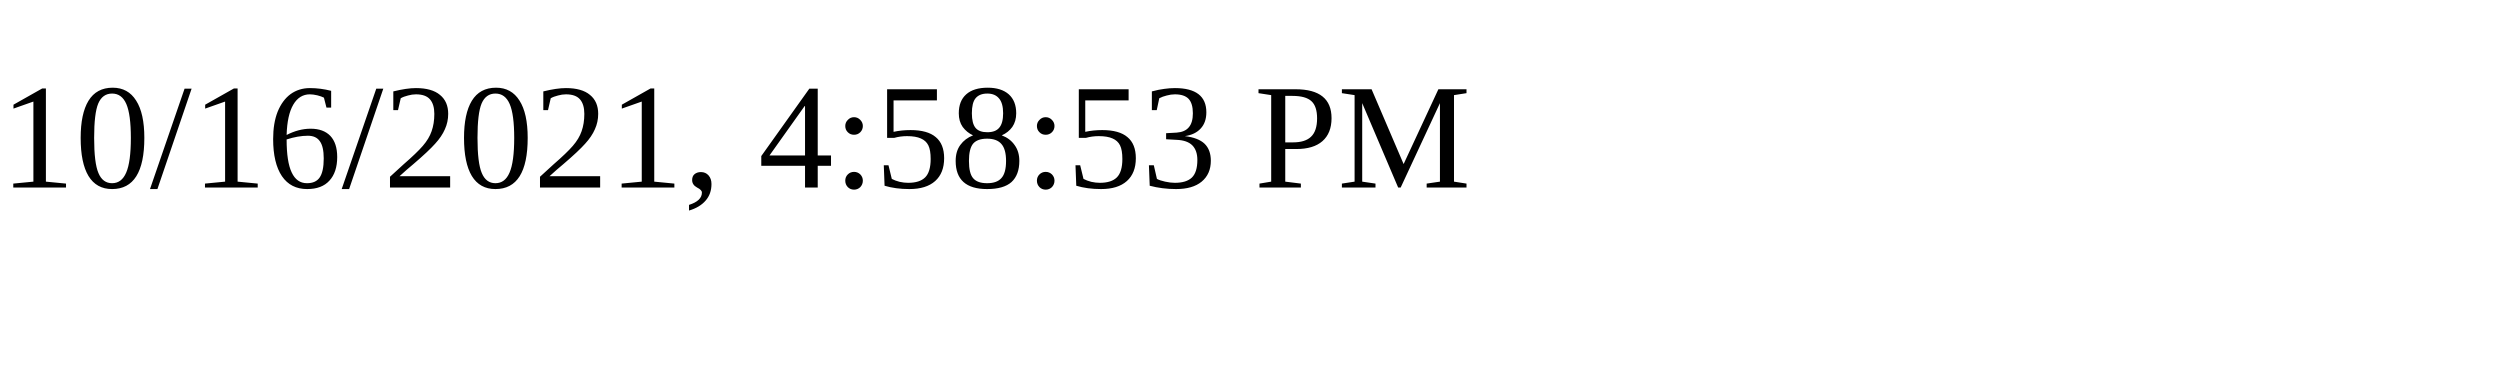
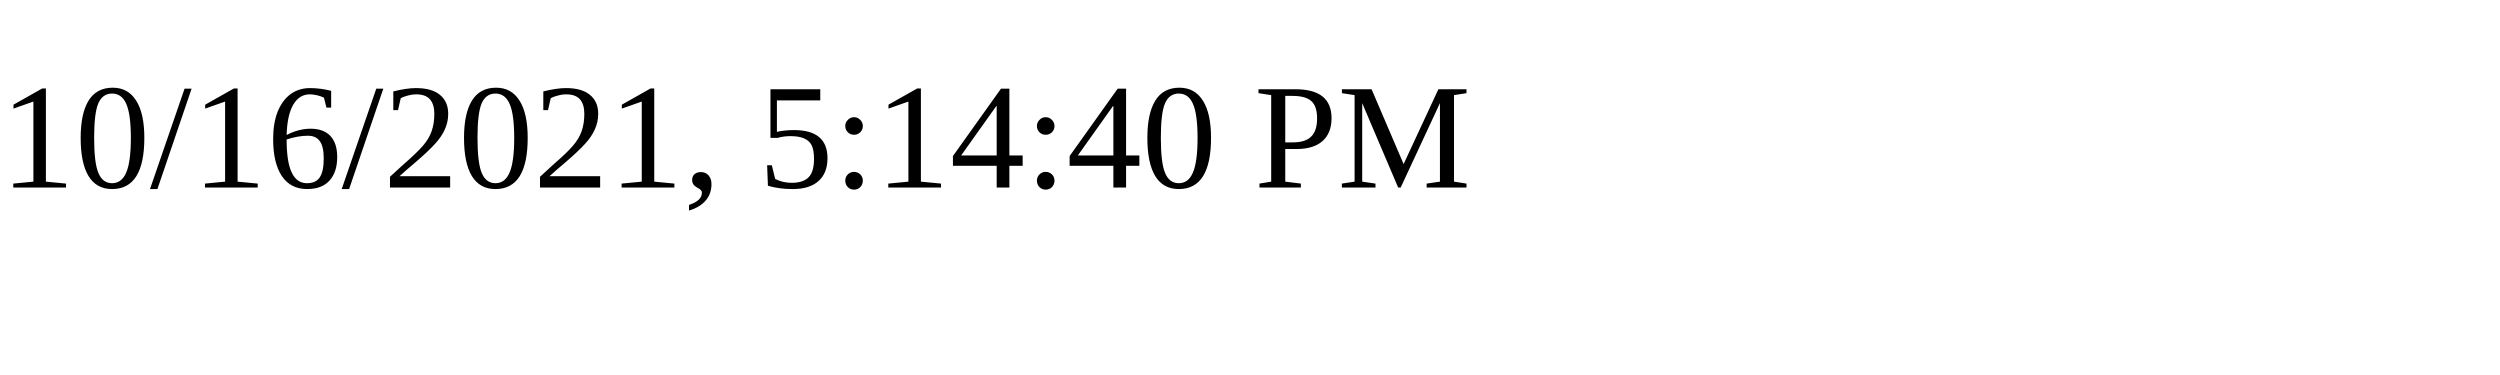
<svg xmlns="http://www.w3.org/2000/svg" height="30" width="200">
-   <text x="0" y="15">10/16/2021, 4:58:53 PM</text>
+   <text x="0" y="15">10/16/2021, 5:14:40 PM</text>
</svg>
